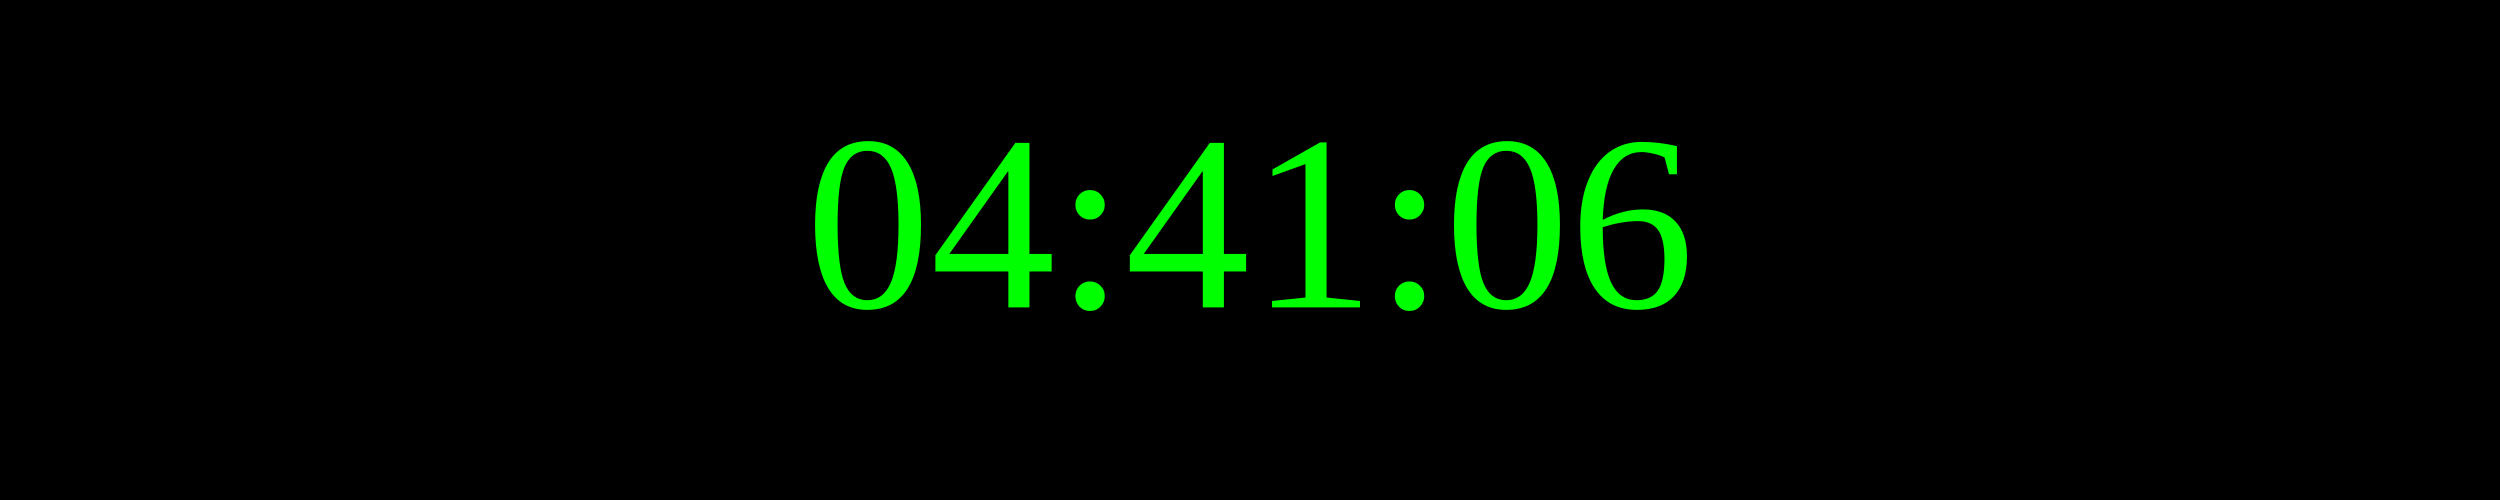
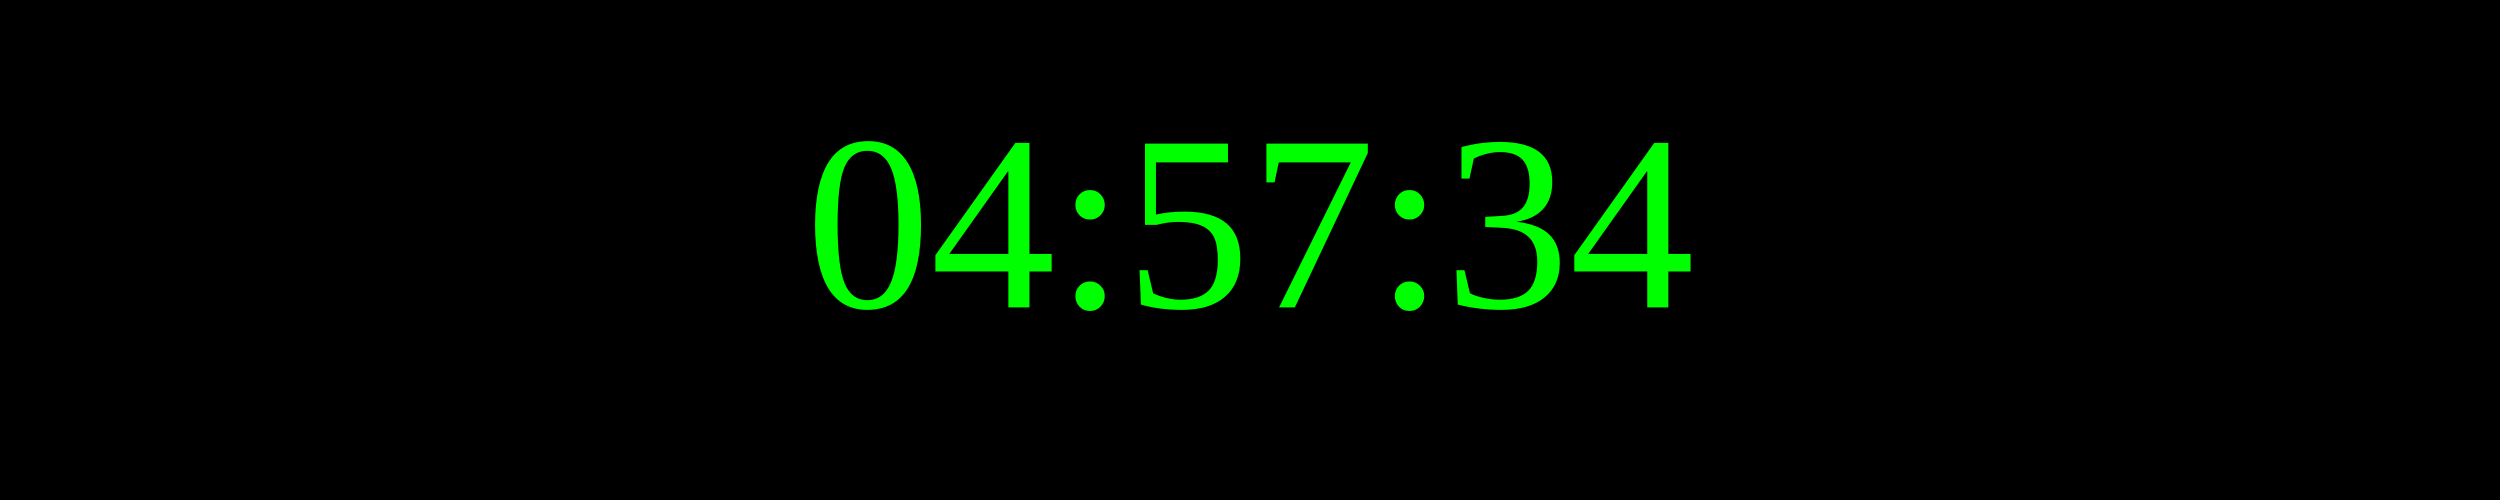
<svg xmlns="http://www.w3.org/2000/svg" width="250" height="50">
  <rect width="100%" height="100%" fill="black" />
  <text x="50%" y="50%" font-size="25" fill="lime" text-anchor="middle" dominant-baseline="middle">
- 04:41:06
+ 04:57:34
</text>
</svg>
